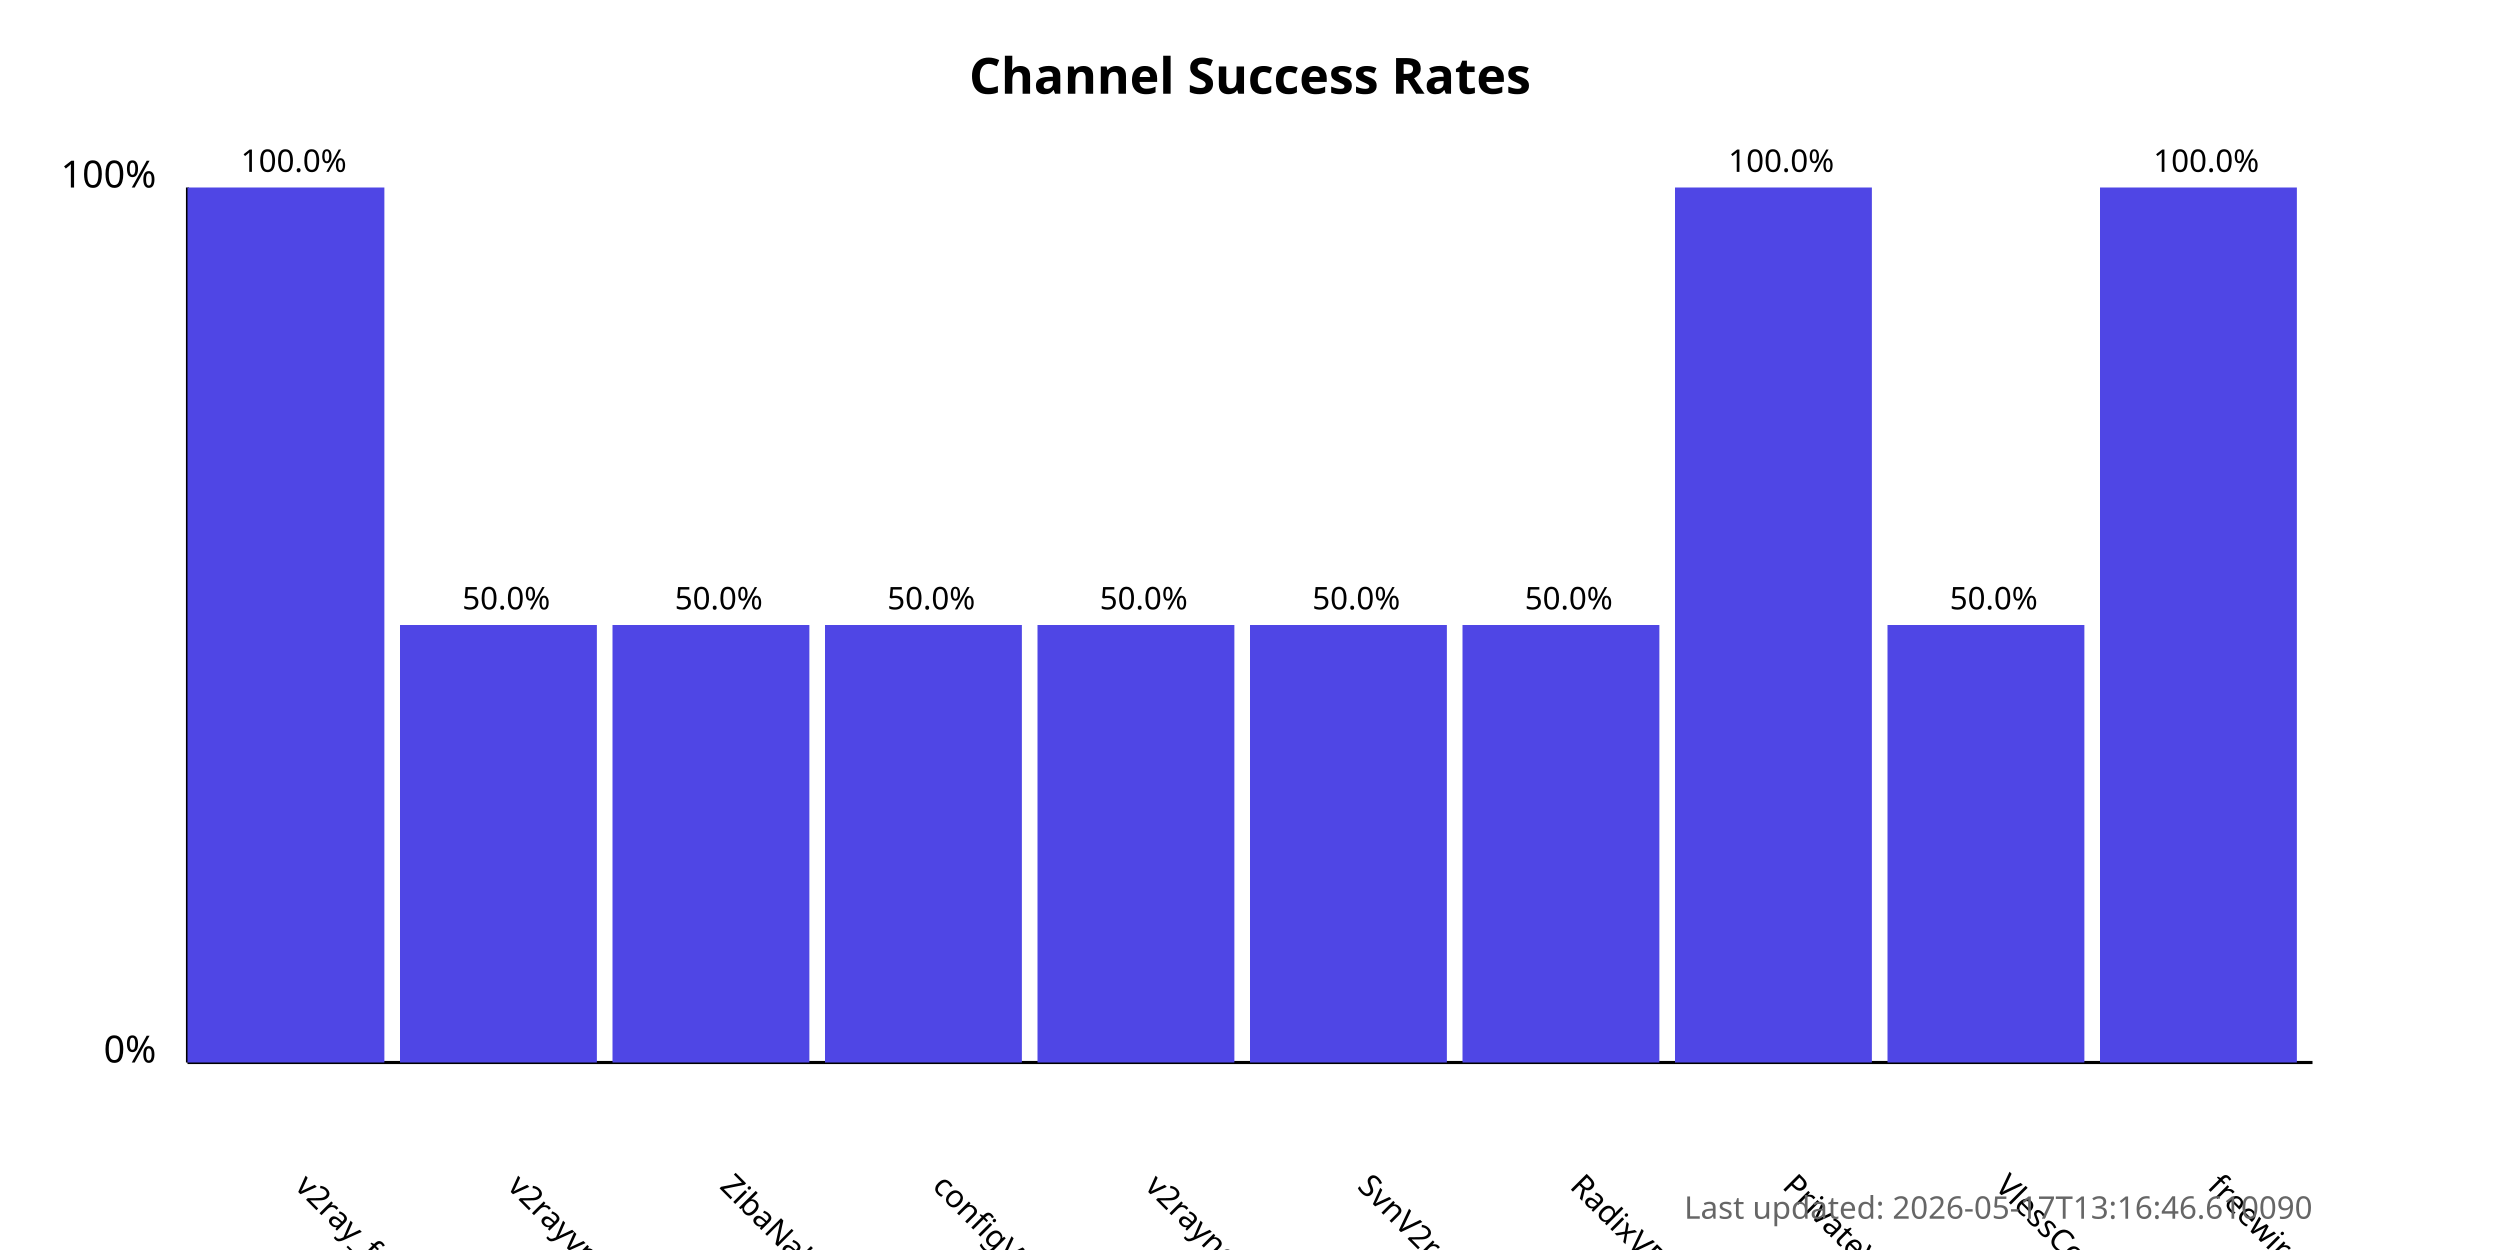
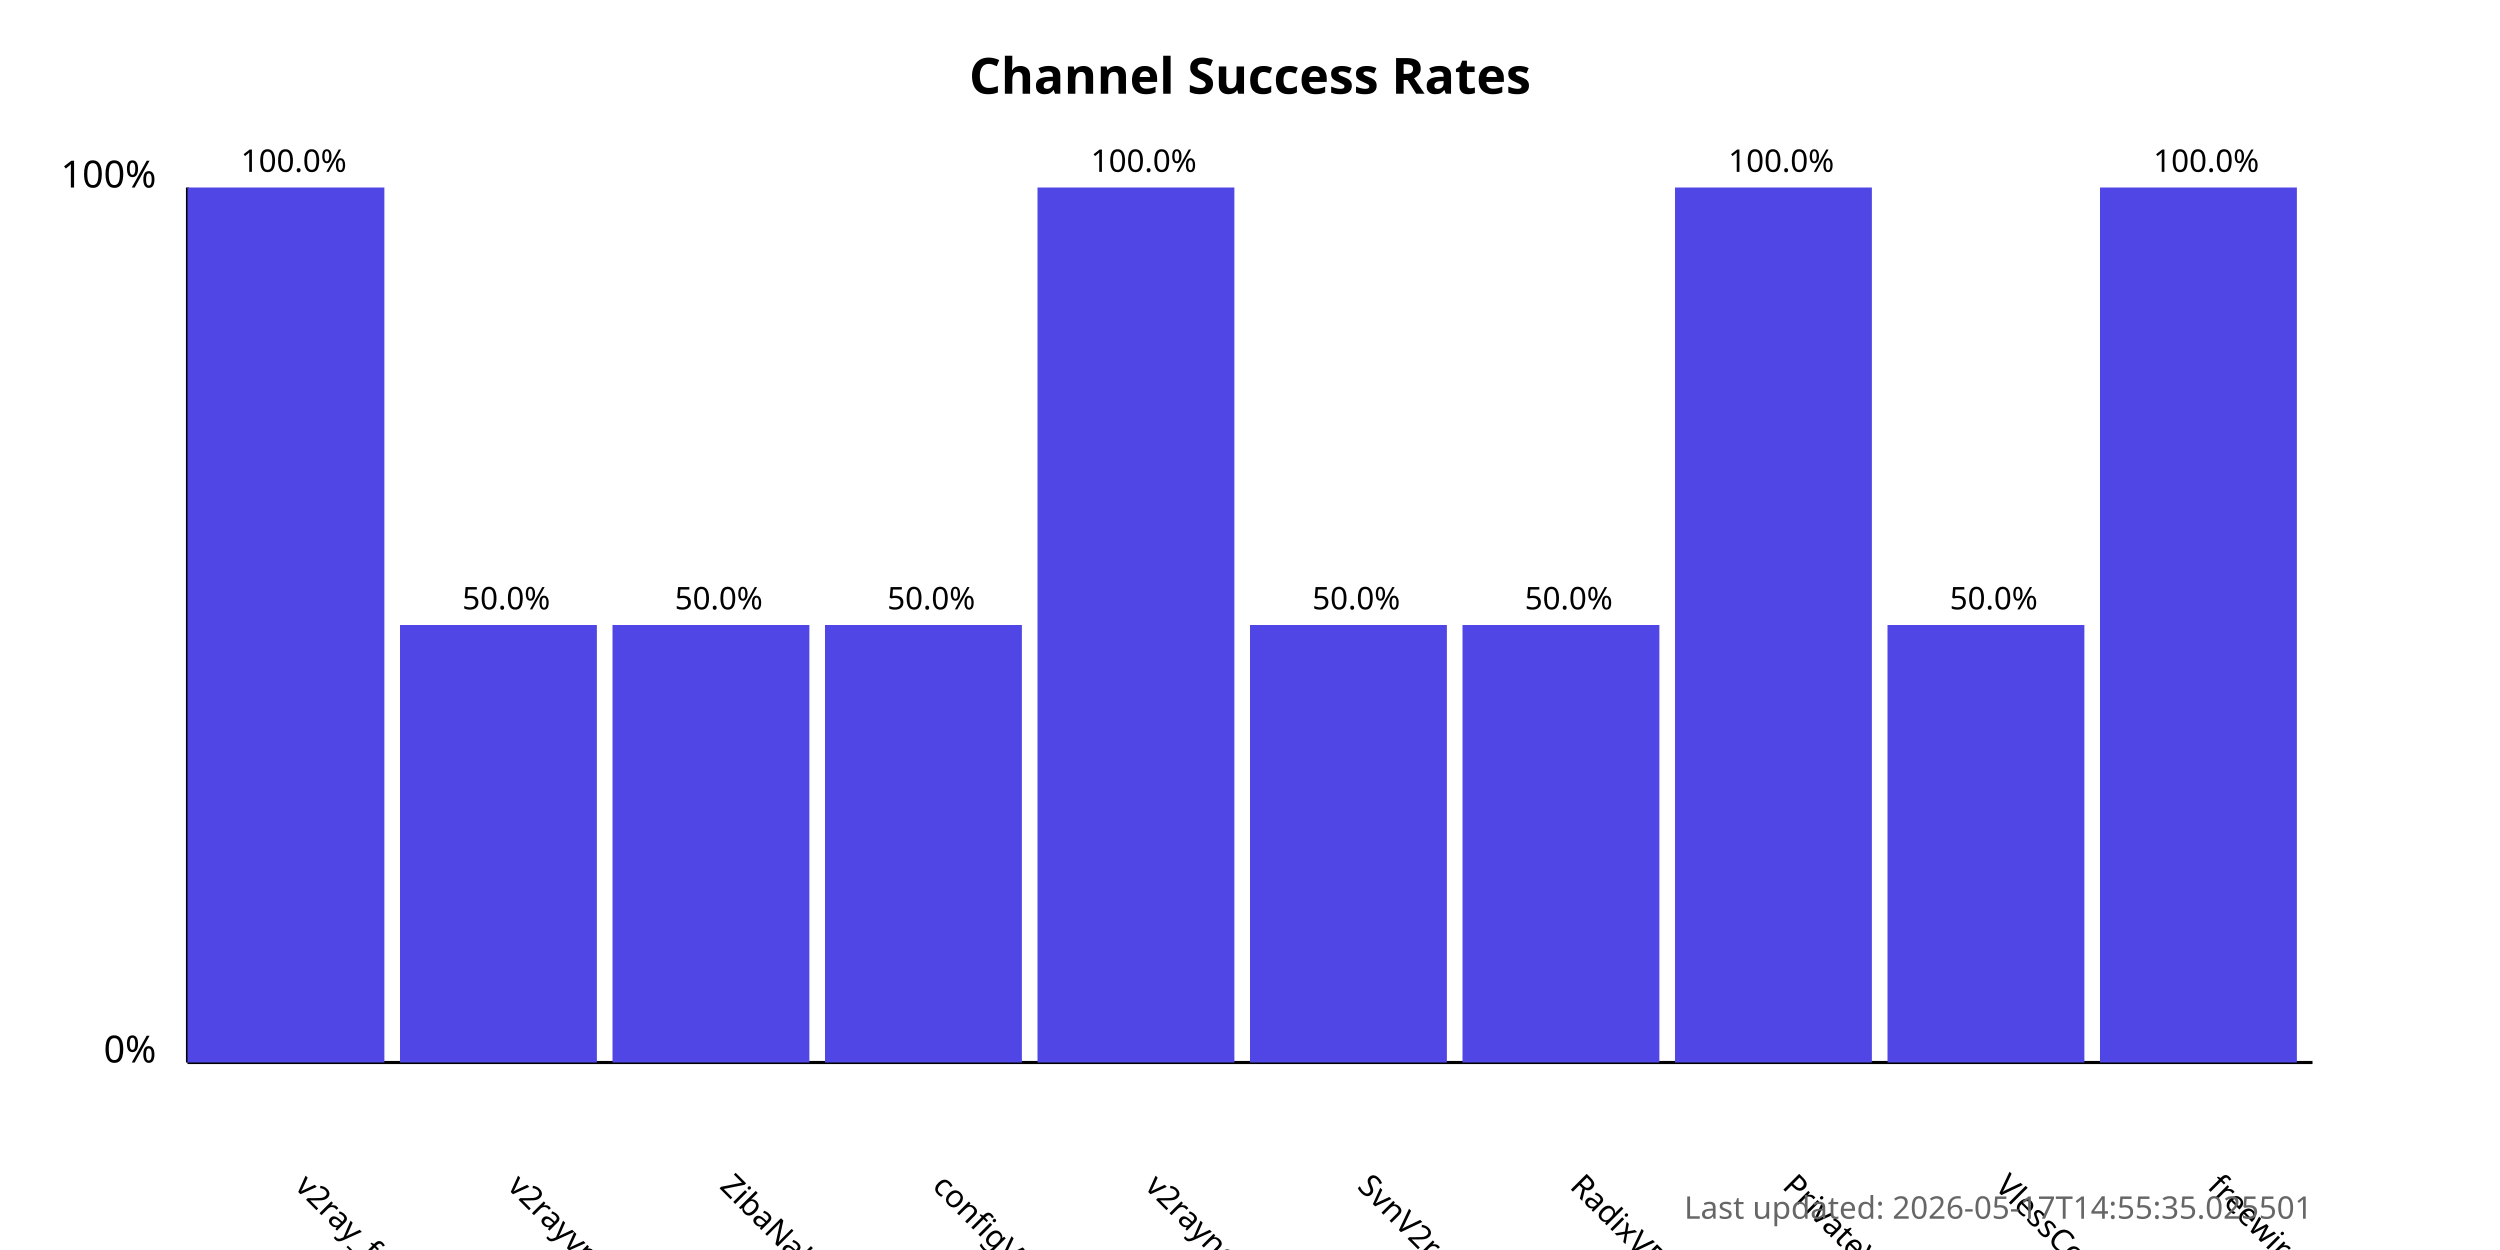
<svg xmlns="http://www.w3.org/2000/svg" width="800" height="400">
  <style>
            .chart-title { font: bold 16px sans-serif; }
            .axis-label { font: 12px sans-serif; }
            .tick-label { font: 10px sans-serif; }
            .bar { fill: #4f46e5; }
            .bar:hover { fill: #6366f1; }
            .timestamp { font: 10px sans-serif; fill: #666; }
        </style>
  <text x="400.0" y="30" text-anchor="middle" class="chart-title">
            Channel Success Rates
        </text>
  <line x1="60" y1="340" x2="60" y2="60" stroke="black" stroke-width="1" />
  <line x1="60" y1="340" x2="740" y2="340" stroke="black" stroke-width="1" />
  <text x="50" y="340" text-anchor="end" class="axis-label">0%</text>
  <text x="50" y="60" text-anchor="end" class="axis-label">100%</text>
  <g>
    <rect x="60" y="60.0" width="63.0" height="280.0" class="bar" />
    <text x="94.0" y="380" transform="rotate(45, 94.0, 380)" text-anchor="start" class="tick-label">
                v2ray_free_conf
            </text>
    <text x="94.0" y="55.0" text-anchor="middle" class="tick-label">
                100.0%
            </text>
  </g>
  <g>
    <rect x="128.0" y="200.0" width="63.0" height="140.0" class="bar" />
    <text x="162.0" y="380" transform="rotate(45, 162.0, 380)" text-anchor="start" class="tick-label">
                v2rayvpno
            </text>
    <text x="162.0" y="195.0" text-anchor="middle" class="tick-label">
                50.0%
            </text>
  </g>
  <g>
    <rect x="196.0" y="200.0" width="63.0" height="140.0" class="bar" />
    <text x="230.0" y="380" transform="rotate(45, 230.0, 380)" text-anchor="start" class="tick-label">
                ZibaNabz
            </text>
    <text x="230.0" y="195.0" text-anchor="middle" class="tick-label">
                50.0%
            </text>
  </g>
  <g>
    <rect x="264.0" y="200.0" width="63.0" height="140.0" class="bar" />
    <text x="298.0" y="380" transform="rotate(45, 298.0, 380)" text-anchor="start" class="tick-label">
                configV2rayForFree
            </text>
    <text x="298.0" y="195.0" text-anchor="middle" class="tick-label">
                50.0%
            </text>
  </g>
  <g>
-     <rect x="332.0" y="200.0" width="63.0" height="140.0" class="bar" />
+     <rect x="332.0" y="60.0" width="63.0" height="280.0" class="bar" />
    <text x="366.0" y="380" transform="rotate(45, 366.0, 380)" text-anchor="start" class="tick-label">
                v2rayngvpn
            </text>
-     <text x="366.0" y="195.0" text-anchor="middle" class="tick-label">
-                 50.0%
+     <text x="366.0" y="55.0" text-anchor="middle" class="tick-label">
+                 100.0%
            </text>
  </g>
  <g>
    <rect x="400.0" y="200.0" width="63.0" height="140.0" class="bar" />
    <text x="434.0" y="380" transform="rotate(45, 434.0, 380)" text-anchor="start" class="tick-label">
                SvnV2ray
            </text>
    <text x="434.0" y="195.0" text-anchor="middle" class="tick-label">
                50.0%
            </text>
  </g>
  <g>
    <rect x="468.0" y="200.0" width="63.0" height="140.0" class="bar" />
    <text x="502.0" y="380" transform="rotate(45, 502.0, 380)" text-anchor="start" class="tick-label">
                RadixVPN
            </text>
    <text x="502.0" y="195.0" text-anchor="middle" class="tick-label">
                50.0%
            </text>
  </g>
  <g>
    <rect x="536.0" y="60.0" width="63.0" height="280.0" class="bar" />
    <text x="570.0" y="380" transform="rotate(45, 570.0, 380)" text-anchor="start" class="tick-label">
                PrivateVPNs
            </text>
    <text x="570.0" y="55.0" text-anchor="middle" class="tick-label">
                100.0%
            </text>
  </g>
  <g>
    <rect x="604.0" y="200.0" width="63.0" height="140.0" class="bar" />
    <text x="638.0" y="380" transform="rotate(45, 638.0, 380)" text-anchor="start" class="tick-label">
                VlessConfig
            </text>
    <text x="638.0" y="195.0" text-anchor="middle" class="tick-label">
                50.0%
            </text>
  </g>
  <g>
    <rect x="672.0" y="60.0" width="63.0" height="280.0" class="bar" />
    <text x="706.0" y="380" transform="rotate(45, 706.0, 380)" text-anchor="start" class="tick-label">
                freewireguard
            </text>
    <text x="706.0" y="55.0" text-anchor="middle" class="tick-label">
                100.0%
            </text>
  </g>
  <text x="740" y="390" text-anchor="end" class="timestamp">
-             Last updated: 2026-05-17T13:16:46.610090
+             Last updated: 2026-05-17T14:55:35.025501
        </text>
</svg>
